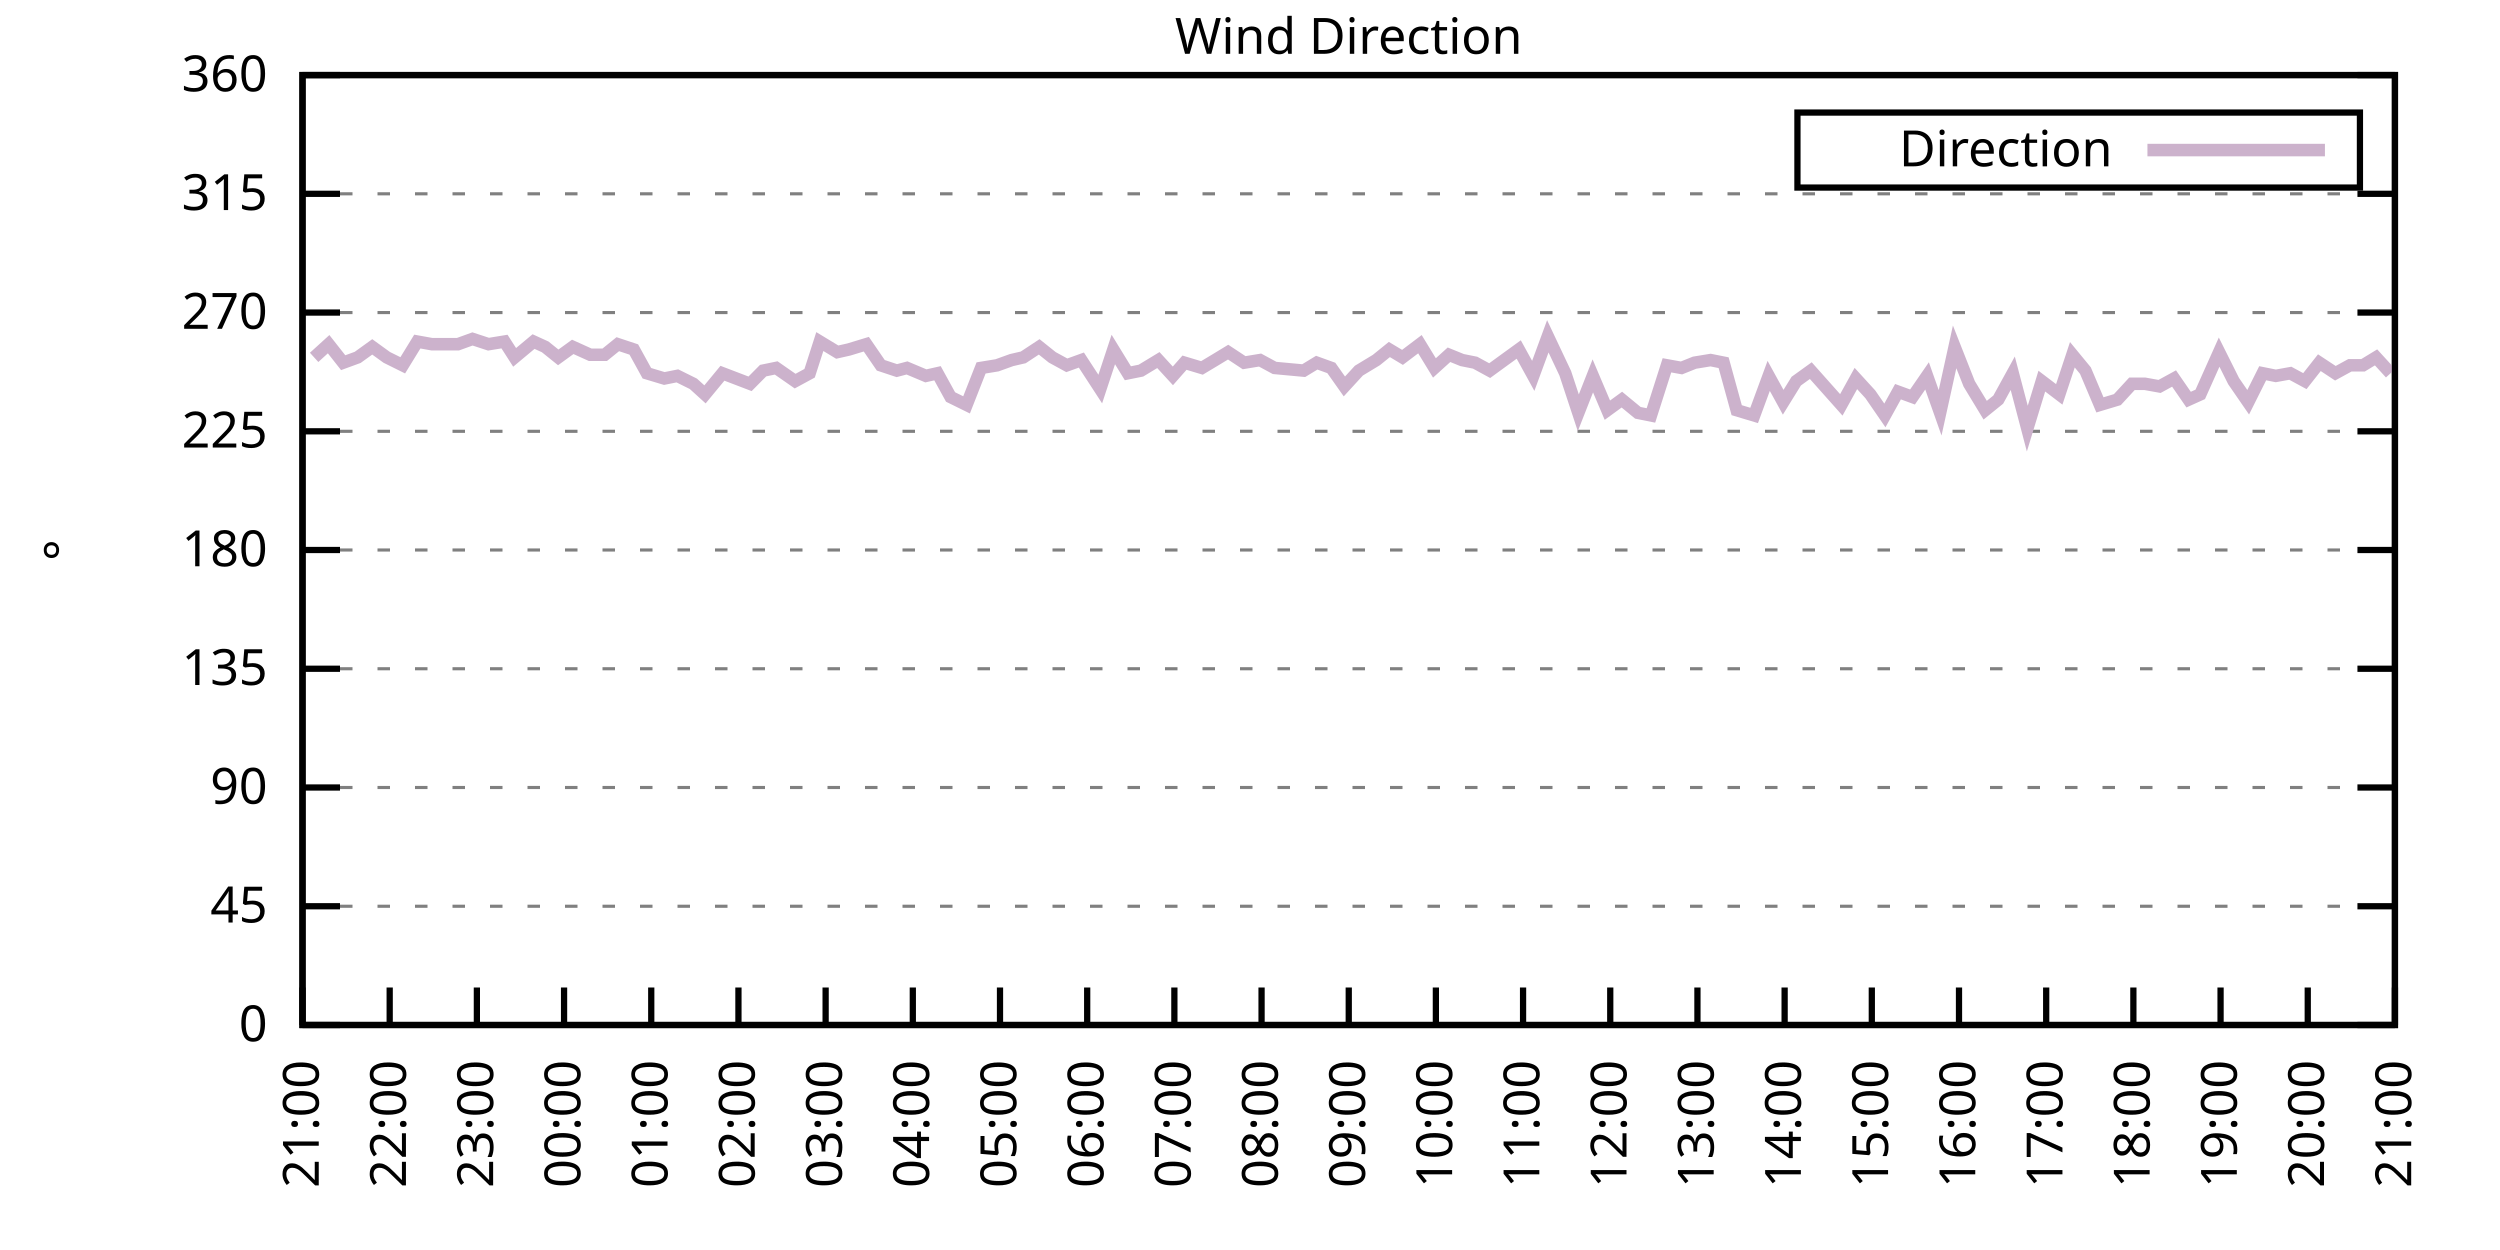
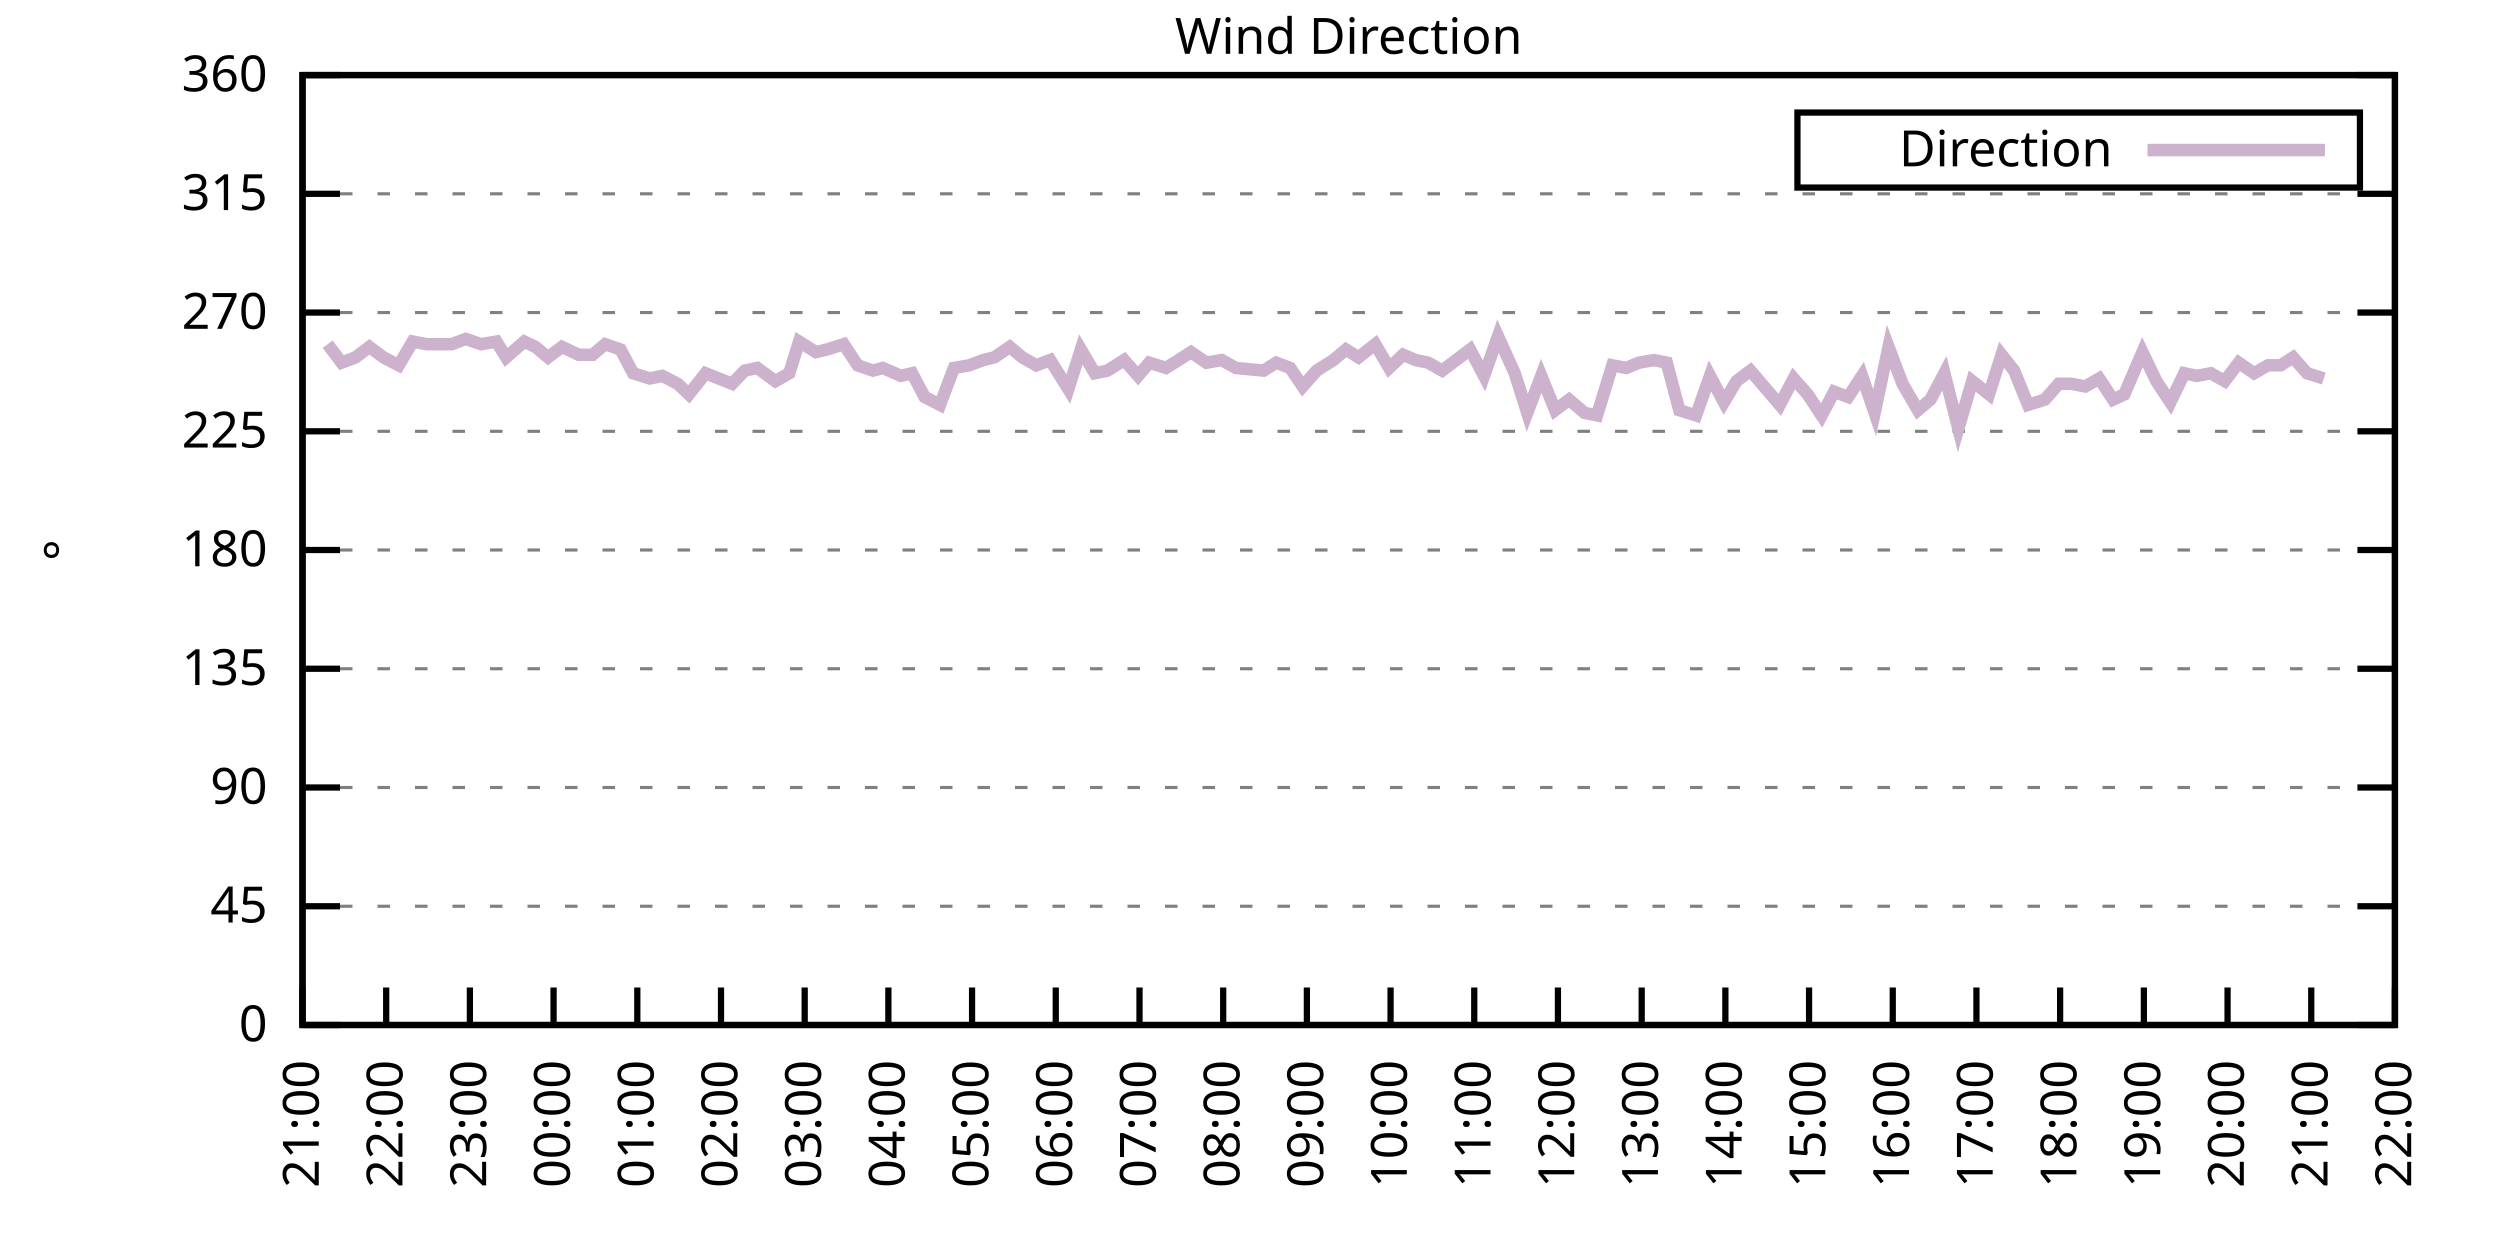
<svg xmlns="http://www.w3.org/2000/svg" xmlns:xlink="http://www.w3.org/1999/xlink" width="400" height="200" viewBox="0 0 400 200">
  <g id="gnuplot_canvas">
    <rect x="0" y="0" width="400" height="200" fill="none" />
    <defs>
      <circle id="gpDot" r="0.5" stroke-width="0.5" stroke="currentColor" />
      <path id="gpPt0" stroke-width="0.333" stroke="currentColor" d="M-1,0 h2 M0,-1 v2" />
      <path id="gpPt1" stroke-width="0.333" stroke="currentColor" d="M-1,-1 L1,1 M1,-1 L-1,1" />
      <path id="gpPt2" stroke-width="0.333" stroke="currentColor" d="M-1,0 L1,0 M0,-1 L0,1 M-1,-1 L1,1 M-1,1 L1,-1" />
      <rect id="gpPt3" stroke-width="0.333" stroke="currentColor" x="-1" y="-1" width="2" height="2" />
      <rect id="gpPt4" stroke-width="0.333" stroke="currentColor" fill="currentColor" x="-1" y="-1" width="2" height="2" />
      <circle id="gpPt5" stroke-width="0.333" stroke="currentColor" cx="0" cy="0" r="1" />
      <use xlink:href="#gpPt5" id="gpPt6" fill="currentColor" stroke="none" />
      <path id="gpPt7" stroke-width="0.333" stroke="currentColor" d="M0,-1.33 L-1.33,0.67 L1.33,0.67 z" />
      <use xlink:href="#gpPt7" id="gpPt8" fill="currentColor" stroke="none" />
      <use xlink:href="#gpPt7" id="gpPt9" stroke="currentColor" transform="rotate(180)" />
      <use xlink:href="#gpPt9" id="gpPt10" fill="currentColor" stroke="none" />
      <use xlink:href="#gpPt3" id="gpPt11" stroke="currentColor" transform="rotate(45)" />
      <use xlink:href="#gpPt11" id="gpPt12" fill="currentColor" stroke="none" />
      <path id="gpPt13" stroke-width="0.333" stroke="currentColor" d="M0,1.330 L1.265,0.411 L0.782,-1.067 L-0.782,-1.076 L-1.265,0.411 z" />
      <use xlink:href="#gpPt13" id="gpPt14" fill="currentColor" stroke="none" />
      <filter id="textbox" filterUnits="objectBoundingBox" x="0" y="0" height="1" width="1">
        <feFlood flood-color="white" flood-opacity="1" result="bgnd" />
        <feComposite in="SourceGraphic" in2="bgnd" operator="atop" />
      </filter>
      <filter id="greybox" filterUnits="objectBoundingBox" x="0" y="0" height="1" width="1">
        <feFlood flood-color="lightgrey" flood-opacity="1" result="grey" />
        <feComposite in="SourceGraphic" in2="grey" operator="atop" />
      </filter>
    </defs>
    <g fill="none" color="white" stroke="currentColor" stroke-width="1.00" stroke-linecap="butt" stroke-linejoin="miter">
</g>
    <g fill="none" color="black" stroke="currentColor" stroke-width="1.00" stroke-linecap="butt" stroke-linejoin="miter">
      <g stroke="none" shape-rendering="crispEdges">
        <polygon fill="rgb(255, 255, 255)" points="48.40,164.00 383.18,164.00 383.18,12.02 48.40,12.02 " />
      </g>
    </g>
    <g fill="none" color="black" stroke="currentColor" stroke-width="1.00" stroke-linecap="butt" stroke-linejoin="miter">
</g>
    <g fill="none" color="black" stroke="black" stroke-width="0.50" stroke-linecap="butt" stroke-linejoin="miter">
</g>
    <g fill="none" color="gray" stroke="currentColor" stroke-width="0.50" stroke-linecap="butt" stroke-linejoin="miter">
      <path stroke="gray" stroke-dasharray="2,4" class="gridline" d="M48.40,164.00 L383.19,164.00  " />
    </g>
    <g fill="none" color="gray" stroke="gray" stroke-width="1.00" stroke-linecap="butt" stroke-linejoin="miter">
</g>
    <g fill="none" color="black" stroke="currentColor" stroke-width="1.00" stroke-linecap="butt" stroke-linejoin="miter">
      <path stroke="black" d="M48.40,164.00 L54.40,164.00 M383.19,164.00 L377.19,164.00  " />
      <g transform="translate(42.80,166.60)" stroke="none" fill="black" font-family="Sans" font-size="8.00" text-anchor="end">
        <text>
          <tspan font-family="Sans"> 0</tspan>
        </text>
      </g>
    </g>
    <g fill="none" color="black" stroke="currentColor" stroke-width="1.00" stroke-linecap="butt" stroke-linejoin="miter">
</g>
    <g fill="none" color="black" stroke="black" stroke-width="0.50" stroke-linecap="butt" stroke-linejoin="miter">
</g>
    <g fill="none" color="gray" stroke="currentColor" stroke-width="0.50" stroke-linecap="butt" stroke-linejoin="miter">
      <path stroke="gray" stroke-dasharray="2,4" class="gridline" d="M48.40,145.00 L383.19,145.00  " />
    </g>
    <g fill="none" color="gray" stroke="gray" stroke-width="1.00" stroke-linecap="butt" stroke-linejoin="miter">
</g>
    <g fill="none" color="black" stroke="currentColor" stroke-width="1.00" stroke-linecap="butt" stroke-linejoin="miter">
      <path stroke="black" d="M48.40,145.00 L54.40,145.00 M383.19,145.00 L377.19,145.00  " />
      <g transform="translate(42.80,147.60)" stroke="none" fill="black" font-family="Sans" font-size="8.00" text-anchor="end">
        <text>
          <tspan font-family="Sans"> 45</tspan>
        </text>
      </g>
    </g>
    <g fill="none" color="black" stroke="currentColor" stroke-width="1.00" stroke-linecap="butt" stroke-linejoin="miter">
</g>
    <g fill="none" color="black" stroke="black" stroke-width="0.50" stroke-linecap="butt" stroke-linejoin="miter">
</g>
    <g fill="none" color="gray" stroke="currentColor" stroke-width="0.50" stroke-linecap="butt" stroke-linejoin="miter">
      <path stroke="gray" stroke-dasharray="2,4" class="gridline" d="M48.40,126.00 L383.19,126.00  " />
    </g>
    <g fill="none" color="gray" stroke="gray" stroke-width="1.00" stroke-linecap="butt" stroke-linejoin="miter">
</g>
    <g fill="none" color="black" stroke="currentColor" stroke-width="1.00" stroke-linecap="butt" stroke-linejoin="miter">
      <path stroke="black" d="M48.40,126.00 L54.40,126.00 M383.19,126.00 L377.19,126.00  " />
      <g transform="translate(42.80,128.60)" stroke="none" fill="black" font-family="Sans" font-size="8.00" text-anchor="end">
        <text>
          <tspan font-family="Sans"> 90</tspan>
        </text>
      </g>
    </g>
    <g fill="none" color="black" stroke="currentColor" stroke-width="1.00" stroke-linecap="butt" stroke-linejoin="miter">
</g>
    <g fill="none" color="black" stroke="black" stroke-width="0.50" stroke-linecap="butt" stroke-linejoin="miter">
</g>
    <g fill="none" color="gray" stroke="currentColor" stroke-width="0.50" stroke-linecap="butt" stroke-linejoin="miter">
      <path stroke="gray" stroke-dasharray="2,4" class="gridline" d="M48.40,107.00 L383.19,107.00  " />
    </g>
    <g fill="none" color="gray" stroke="gray" stroke-width="1.00" stroke-linecap="butt" stroke-linejoin="miter">
</g>
    <g fill="none" color="black" stroke="currentColor" stroke-width="1.00" stroke-linecap="butt" stroke-linejoin="miter">
      <path stroke="black" d="M48.40,107.00 L54.40,107.00 M383.19,107.00 L377.19,107.00  " />
      <g transform="translate(42.80,109.60)" stroke="none" fill="black" font-family="Sans" font-size="8.00" text-anchor="end">
        <text>
          <tspan font-family="Sans"> 135</tspan>
        </text>
      </g>
    </g>
    <g fill="none" color="black" stroke="currentColor" stroke-width="1.00" stroke-linecap="butt" stroke-linejoin="miter">
</g>
    <g fill="none" color="black" stroke="black" stroke-width="0.50" stroke-linecap="butt" stroke-linejoin="miter">
</g>
    <g fill="none" color="gray" stroke="currentColor" stroke-width="0.50" stroke-linecap="butt" stroke-linejoin="miter">
      <path stroke="gray" stroke-dasharray="2,4" class="gridline" d="M48.40,88.00 L383.19,88.00  " />
    </g>
    <g fill="none" color="gray" stroke="gray" stroke-width="1.00" stroke-linecap="butt" stroke-linejoin="miter">
</g>
    <g fill="none" color="black" stroke="currentColor" stroke-width="1.00" stroke-linecap="butt" stroke-linejoin="miter">
      <path stroke="black" d="M48.40,88.00 L54.40,88.00 M383.19,88.00 L377.19,88.00  " />
      <g transform="translate(42.80,90.60)" stroke="none" fill="black" font-family="Sans" font-size="8.00" text-anchor="end">
        <text>
          <tspan font-family="Sans"> 180</tspan>
        </text>
      </g>
    </g>
    <g fill="none" color="black" stroke="currentColor" stroke-width="1.00" stroke-linecap="butt" stroke-linejoin="miter">
</g>
    <g fill="none" color="black" stroke="black" stroke-width="0.50" stroke-linecap="butt" stroke-linejoin="miter">
</g>
    <g fill="none" color="gray" stroke="currentColor" stroke-width="0.50" stroke-linecap="butt" stroke-linejoin="miter">
      <path stroke="gray" stroke-dasharray="2,4" class="gridline" d="M48.40,69.01 L383.19,69.01  " />
    </g>
    <g fill="none" color="gray" stroke="gray" stroke-width="1.00" stroke-linecap="butt" stroke-linejoin="miter">
</g>
    <g fill="none" color="black" stroke="currentColor" stroke-width="1.00" stroke-linecap="butt" stroke-linejoin="miter">
      <path stroke="black" d="M48.40,69.01 L54.40,69.01 M383.19,69.01 L377.19,69.01  " />
      <g transform="translate(42.80,71.61)" stroke="none" fill="black" font-family="Sans" font-size="8.00" text-anchor="end">
        <text>
          <tspan font-family="Sans"> 225</tspan>
        </text>
      </g>
    </g>
    <g fill="none" color="black" stroke="currentColor" stroke-width="1.00" stroke-linecap="butt" stroke-linejoin="miter">
</g>
    <g fill="none" color="black" stroke="black" stroke-width="0.50" stroke-linecap="butt" stroke-linejoin="miter">
</g>
    <g fill="none" color="gray" stroke="currentColor" stroke-width="0.50" stroke-linecap="butt" stroke-linejoin="miter">
      <path stroke="gray" stroke-dasharray="2,4" class="gridline" d="M48.40,50.01 L383.19,50.01  " />
    </g>
    <g fill="none" color="gray" stroke="gray" stroke-width="1.00" stroke-linecap="butt" stroke-linejoin="miter">
</g>
    <g fill="none" color="black" stroke="currentColor" stroke-width="1.00" stroke-linecap="butt" stroke-linejoin="miter">
      <path stroke="black" d="M48.40,50.01 L54.40,50.01 M383.19,50.01 L377.19,50.01  " />
      <g transform="translate(42.80,52.61)" stroke="none" fill="black" font-family="Sans" font-size="8.00" text-anchor="end">
        <text>
          <tspan font-family="Sans"> 270</tspan>
        </text>
      </g>
    </g>
    <g fill="none" color="black" stroke="currentColor" stroke-width="1.00" stroke-linecap="butt" stroke-linejoin="miter">
</g>
    <g fill="none" color="black" stroke="black" stroke-width="0.50" stroke-linecap="butt" stroke-linejoin="miter">
</g>
    <g fill="none" color="gray" stroke="currentColor" stroke-width="0.50" stroke-linecap="butt" stroke-linejoin="miter">
      <path stroke="gray" stroke-dasharray="2,4" class="gridline" d="M48.40,31.01 L383.19,31.01  " />
    </g>
    <g fill="none" color="gray" stroke="gray" stroke-width="1.00" stroke-linecap="butt" stroke-linejoin="miter">
</g>
    <g fill="none" color="black" stroke="currentColor" stroke-width="1.00" stroke-linecap="butt" stroke-linejoin="miter">
      <path stroke="black" d="M48.40,31.01 L54.40,31.01 M383.19,31.01 L377.19,31.01  " />
      <g transform="translate(42.80,33.61)" stroke="none" fill="black" font-family="Sans" font-size="8.00" text-anchor="end">
        <text>
          <tspan font-family="Sans"> 315</tspan>
        </text>
      </g>
    </g>
    <g fill="none" color="black" stroke="currentColor" stroke-width="1.00" stroke-linecap="butt" stroke-linejoin="miter">
</g>
    <g fill="none" color="black" stroke="black" stroke-width="0.50" stroke-linecap="butt" stroke-linejoin="miter">
</g>
    <g fill="none" color="gray" stroke="currentColor" stroke-width="0.50" stroke-linecap="butt" stroke-linejoin="miter">
      <path stroke="gray" stroke-dasharray="2,4" class="gridline" d="M48.40,12.01 L383.19,12.01  " />
    </g>
    <g fill="none" color="gray" stroke="gray" stroke-width="1.00" stroke-linecap="butt" stroke-linejoin="miter">
</g>
    <g fill="none" color="black" stroke="currentColor" stroke-width="1.00" stroke-linecap="butt" stroke-linejoin="miter">
      <path stroke="black" d="M48.40,12.01 L54.40,12.01 M383.19,12.01 L377.19,12.01  " />
      <g transform="translate(42.80,14.61)" stroke="none" fill="black" font-family="Sans" font-size="8.00" text-anchor="end">
        <text>
          <tspan font-family="Sans"> 360</tspan>
        </text>
      </g>
    </g>
    <g fill="none" color="black" stroke="currentColor" stroke-width="1.00" stroke-linecap="butt" stroke-linejoin="miter">
      <path stroke="black" d="M48.40,164.00 L48.40,158.00  " />
      <g transform="translate(51.00,169.60) rotate(270.00)" stroke="none" fill="black" font-family="Sans" font-size="8.00" text-anchor="end">
        <text>
          <tspan font-family="Sans">21:00</tspan>
        </text>
      </g>
    </g>
    <g fill="none" color="black" stroke="currentColor" stroke-width="1.00" stroke-linecap="butt" stroke-linejoin="miter">
-       <path stroke="black" d="M62.35,164.00 L62.35,158.00  " />
-       <g transform="translate(64.95,169.60) rotate(270.00)" stroke="none" fill="black" font-family="Sans" font-size="8.00" text-anchor="end">
+       <path stroke="black" d="M61.79,164.00 L61.79,158.00  " />
+       <g transform="translate(64.39,169.60) rotate(270.00)" stroke="none" fill="black" font-family="Sans" font-size="8.00" text-anchor="end">
        <text>
          <tspan font-family="Sans">22:00</tspan>
        </text>
      </g>
    </g>
    <g fill="none" color="black" stroke="currentColor" stroke-width="1.00" stroke-linecap="butt" stroke-linejoin="miter">
-       <path stroke="black" d="M76.30,164.00 L76.30,158.00  " />
-       <g transform="translate(78.90,169.60) rotate(270.00)" stroke="none" fill="black" font-family="Sans" font-size="8.00" text-anchor="end">
+       <path stroke="black" d="M75.18,164.00 L75.18,158.00  " />
+       <g transform="translate(77.78,169.60) rotate(270.00)" stroke="none" fill="black" font-family="Sans" font-size="8.00" text-anchor="end">
        <text>
          <tspan font-family="Sans">23:00</tspan>
        </text>
      </g>
    </g>
    <g fill="none" color="black" stroke="currentColor" stroke-width="1.00" stroke-linecap="butt" stroke-linejoin="miter">
-       <path stroke="black" d="M90.25,164.00 L90.25,158.00  " />
-       <g transform="translate(92.85,169.60) rotate(270.00)" stroke="none" fill="black" font-family="Sans" font-size="8.00" text-anchor="end">
+       <path stroke="black" d="M88.57,164.00 L88.57,158.00  " />
+       <g transform="translate(91.17,169.60) rotate(270.00)" stroke="none" fill="black" font-family="Sans" font-size="8.00" text-anchor="end">
        <text>
          <tspan font-family="Sans">00:00</tspan>
        </text>
      </g>
    </g>
    <g fill="none" color="black" stroke="currentColor" stroke-width="1.00" stroke-linecap="butt" stroke-linejoin="miter">
-       <path stroke="black" d="M104.20,164.00 L104.20,158.00  " />
-       <g transform="translate(106.80,169.60) rotate(270.00)" stroke="none" fill="black" font-family="Sans" font-size="8.00" text-anchor="end">
+       <path stroke="black" d="M101.97,164.00 L101.97,158.00  " />
+       <g transform="translate(104.57,169.60) rotate(270.00)" stroke="none" fill="black" font-family="Sans" font-size="8.00" text-anchor="end">
        <text>
          <tspan font-family="Sans">01:00</tspan>
        </text>
      </g>
    </g>
    <g fill="none" color="black" stroke="currentColor" stroke-width="1.00" stroke-linecap="butt" stroke-linejoin="miter">
-       <path stroke="black" d="M118.15,164.00 L118.15,158.00  " />
-       <g transform="translate(120.75,169.60) rotate(270.00)" stroke="none" fill="black" font-family="Sans" font-size="8.00" text-anchor="end">
+       <path stroke="black" d="M115.36,164.00 L115.36,158.00  " />
+       <g transform="translate(117.96,169.60) rotate(270.00)" stroke="none" fill="black" font-family="Sans" font-size="8.00" text-anchor="end">
        <text>
          <tspan font-family="Sans">02:00</tspan>
        </text>
      </g>
    </g>
    <g fill="none" color="black" stroke="currentColor" stroke-width="1.00" stroke-linecap="butt" stroke-linejoin="miter">
-       <path stroke="black" d="M132.10,164.00 L132.10,158.00  " />
-       <g transform="translate(134.70,169.60) rotate(270.00)" stroke="none" fill="black" font-family="Sans" font-size="8.00" text-anchor="end">
+       <path stroke="black" d="M128.75,164.00 L128.75,158.00  " />
+       <g transform="translate(131.35,169.60) rotate(270.00)" stroke="none" fill="black" font-family="Sans" font-size="8.00" text-anchor="end">
        <text>
          <tspan font-family="Sans">03:00</tspan>
        </text>
      </g>
    </g>
    <g fill="none" color="black" stroke="currentColor" stroke-width="1.00" stroke-linecap="butt" stroke-linejoin="miter">
-       <path stroke="black" d="M146.05,164.00 L146.05,158.00  " />
-       <g transform="translate(148.65,169.60) rotate(270.00)" stroke="none" fill="black" font-family="Sans" font-size="8.00" text-anchor="end">
+       <path stroke="black" d="M142.14,164.00 L142.14,158.00  " />
+       <g transform="translate(144.74,169.60) rotate(270.00)" stroke="none" fill="black" font-family="Sans" font-size="8.00" text-anchor="end">
        <text>
          <tspan font-family="Sans">04:00</tspan>
        </text>
      </g>
    </g>
    <g fill="none" color="black" stroke="currentColor" stroke-width="1.00" stroke-linecap="butt" stroke-linejoin="miter">
-       <path stroke="black" d="M160.00,164.00 L160.00,158.00  " />
-       <g transform="translate(162.60,169.60) rotate(270.00)" stroke="none" fill="black" font-family="Sans" font-size="8.00" text-anchor="end">
+       <path stroke="black" d="M155.53,164.00 L155.53,158.00  " />
+       <g transform="translate(158.13,169.60) rotate(270.00)" stroke="none" fill="black" font-family="Sans" font-size="8.00" text-anchor="end">
        <text>
          <tspan font-family="Sans">05:00</tspan>
        </text>
      </g>
    </g>
    <g fill="none" color="black" stroke="currentColor" stroke-width="1.00" stroke-linecap="butt" stroke-linejoin="miter">
-       <path stroke="black" d="M173.95,164.00 L173.95,158.00  " />
-       <g transform="translate(176.55,169.60) rotate(270.00)" stroke="none" fill="black" font-family="Sans" font-size="8.00" text-anchor="end">
+       <path stroke="black" d="M168.92,164.00 L168.92,158.00  " />
+       <g transform="translate(171.52,169.60) rotate(270.00)" stroke="none" fill="black" font-family="Sans" font-size="8.00" text-anchor="end">
        <text>
          <tspan font-family="Sans">06:00</tspan>
        </text>
      </g>
    </g>
    <g fill="none" color="black" stroke="currentColor" stroke-width="1.00" stroke-linecap="butt" stroke-linejoin="miter">
-       <path stroke="black" d="M187.90,164.00 L187.90,158.00  " />
-       <g transform="translate(190.50,169.60) rotate(270.00)" stroke="none" fill="black" font-family="Sans" font-size="8.00" text-anchor="end">
+       <path stroke="black" d="M182.32,164.00 L182.32,158.00  " />
+       <g transform="translate(184.92,169.60) rotate(270.00)" stroke="none" fill="black" font-family="Sans" font-size="8.00" text-anchor="end">
        <text>
          <tspan font-family="Sans">07:00</tspan>
        </text>
      </g>
    </g>
    <g fill="none" color="black" stroke="currentColor" stroke-width="1.00" stroke-linecap="butt" stroke-linejoin="miter">
-       <path stroke="black" d="M201.85,164.00 L201.85,158.00  " />
-       <g transform="translate(204.45,169.60) rotate(270.00)" stroke="none" fill="black" font-family="Sans" font-size="8.00" text-anchor="end">
+       <path stroke="black" d="M195.71,164.00 L195.71,158.00  " />
+       <g transform="translate(198.31,169.60) rotate(270.00)" stroke="none" fill="black" font-family="Sans" font-size="8.00" text-anchor="end">
        <text>
          <tspan font-family="Sans">08:00</tspan>
        </text>
      </g>
    </g>
    <g fill="none" color="black" stroke="currentColor" stroke-width="1.00" stroke-linecap="butt" stroke-linejoin="miter">
-       <path stroke="black" d="M215.80,164.00 L215.80,158.00  " />
-       <g transform="translate(218.40,169.60) rotate(270.00)" stroke="none" fill="black" font-family="Sans" font-size="8.00" text-anchor="end">
+       <path stroke="black" d="M209.10,164.00 L209.10,158.00  " />
+       <g transform="translate(211.70,169.60) rotate(270.00)" stroke="none" fill="black" font-family="Sans" font-size="8.00" text-anchor="end">
        <text>
          <tspan font-family="Sans">09:00</tspan>
        </text>
      </g>
    </g>
    <g fill="none" color="black" stroke="currentColor" stroke-width="1.00" stroke-linecap="butt" stroke-linejoin="miter">
-       <path stroke="black" d="M229.74,164.00 L229.74,158.00  " />
-       <g transform="translate(232.34,169.60) rotate(270.00)" stroke="none" fill="black" font-family="Sans" font-size="8.00" text-anchor="end">
+       <path stroke="black" d="M222.49,164.00 L222.49,158.00  " />
+       <g transform="translate(225.09,169.60) rotate(270.00)" stroke="none" fill="black" font-family="Sans" font-size="8.00" text-anchor="end">
        <text>
          <tspan font-family="Sans">10:00</tspan>
        </text>
      </g>
    </g>
    <g fill="none" color="black" stroke="currentColor" stroke-width="1.00" stroke-linecap="butt" stroke-linejoin="miter">
-       <path stroke="black" d="M243.69,164.00 L243.69,158.00  " />
-       <g transform="translate(246.29,169.60) rotate(270.00)" stroke="none" fill="black" font-family="Sans" font-size="8.00" text-anchor="end">
+       <path stroke="black" d="M235.88,164.00 L235.88,158.00  " />
+       <g transform="translate(238.48,169.60) rotate(270.00)" stroke="none" fill="black" font-family="Sans" font-size="8.00" text-anchor="end">
        <text>
          <tspan font-family="Sans">11:00</tspan>
        </text>
      </g>
    </g>
    <g fill="none" color="black" stroke="currentColor" stroke-width="1.00" stroke-linecap="butt" stroke-linejoin="miter">
-       <path stroke="black" d="M257.64,164.00 L257.64,158.00  " />
-       <g transform="translate(260.24,169.60) rotate(270.00)" stroke="none" fill="black" font-family="Sans" font-size="8.00" text-anchor="end">
+       <path stroke="black" d="M249.27,164.00 L249.27,158.00  " />
+       <g transform="translate(251.87,169.60) rotate(270.00)" stroke="none" fill="black" font-family="Sans" font-size="8.00" text-anchor="end">
        <text>
          <tspan font-family="Sans">12:00</tspan>
        </text>
      </g>
    </g>
    <g fill="none" color="black" stroke="currentColor" stroke-width="1.00" stroke-linecap="butt" stroke-linejoin="miter">
-       <path stroke="black" d="M271.59,164.00 L271.59,158.00  " />
-       <g transform="translate(274.19,169.60) rotate(270.00)" stroke="none" fill="black" font-family="Sans" font-size="8.00" text-anchor="end">
+       <path stroke="black" d="M262.67,164.00 L262.67,158.00  " />
+       <g transform="translate(265.27,169.60) rotate(270.00)" stroke="none" fill="black" font-family="Sans" font-size="8.00" text-anchor="end">
        <text>
          <tspan font-family="Sans">13:00</tspan>
        </text>
      </g>
    </g>
    <g fill="none" color="black" stroke="currentColor" stroke-width="1.00" stroke-linecap="butt" stroke-linejoin="miter">
-       <path stroke="black" d="M285.54,164.00 L285.54,158.00  " />
-       <g transform="translate(288.14,169.60) rotate(270.00)" stroke="none" fill="black" font-family="Sans" font-size="8.00" text-anchor="end">
+       <path stroke="black" d="M276.06,164.00 L276.06,158.00  " />
+       <g transform="translate(278.66,169.60) rotate(270.00)" stroke="none" fill="black" font-family="Sans" font-size="8.00" text-anchor="end">
        <text>
          <tspan font-family="Sans">14:00</tspan>
        </text>
      </g>
    </g>
    <g fill="none" color="black" stroke="currentColor" stroke-width="1.00" stroke-linecap="butt" stroke-linejoin="miter">
-       <path stroke="black" d="M299.49,164.00 L299.49,158.00  " />
-       <g transform="translate(302.09,169.60) rotate(270.00)" stroke="none" fill="black" font-family="Sans" font-size="8.00" text-anchor="end">
+       <path stroke="black" d="M289.45,164.00 L289.45,158.00  " />
+       <g transform="translate(292.05,169.60) rotate(270.00)" stroke="none" fill="black" font-family="Sans" font-size="8.00" text-anchor="end">
        <text>
          <tspan font-family="Sans">15:00</tspan>
        </text>
      </g>
    </g>
    <g fill="none" color="black" stroke="currentColor" stroke-width="1.00" stroke-linecap="butt" stroke-linejoin="miter">
-       <path stroke="black" d="M313.44,164.00 L313.44,158.00  " />
-       <g transform="translate(316.04,169.60) rotate(270.00)" stroke="none" fill="black" font-family="Sans" font-size="8.00" text-anchor="end">
+       <path stroke="black" d="M302.84,164.00 L302.84,158.00  " />
+       <g transform="translate(305.44,169.60) rotate(270.00)" stroke="none" fill="black" font-family="Sans" font-size="8.00" text-anchor="end">
        <text>
          <tspan font-family="Sans">16:00</tspan>
        </text>
      </g>
    </g>
    <g fill="none" color="black" stroke="currentColor" stroke-width="1.00" stroke-linecap="butt" stroke-linejoin="miter">
-       <path stroke="black" d="M327.39,164.00 L327.39,158.00  " />
-       <g transform="translate(329.99,169.60) rotate(270.00)" stroke="none" fill="black" font-family="Sans" font-size="8.00" text-anchor="end">
+       <path stroke="black" d="M316.23,164.00 L316.23,158.00  " />
+       <g transform="translate(318.83,169.60) rotate(270.00)" stroke="none" fill="black" font-family="Sans" font-size="8.00" text-anchor="end">
        <text>
          <tspan font-family="Sans">17:00</tspan>
        </text>
      </g>
    </g>
    <g fill="none" color="black" stroke="currentColor" stroke-width="1.00" stroke-linecap="butt" stroke-linejoin="miter">
-       <path stroke="black" d="M341.34,164.00 L341.34,158.00  " />
-       <g transform="translate(343.94,169.60) rotate(270.00)" stroke="none" fill="black" font-family="Sans" font-size="8.00" text-anchor="end">
+       <path stroke="black" d="M329.62,164.00 L329.62,158.00  " />
+       <g transform="translate(332.22,169.60) rotate(270.00)" stroke="none" fill="black" font-family="Sans" font-size="8.00" text-anchor="end">
        <text>
          <tspan font-family="Sans">18:00</tspan>
        </text>
      </g>
    </g>
    <g fill="none" color="black" stroke="currentColor" stroke-width="1.00" stroke-linecap="butt" stroke-linejoin="miter">
-       <path stroke="black" d="M355.29,164.00 L355.29,158.00  " />
-       <g transform="translate(357.89,169.60) rotate(270.00)" stroke="none" fill="black" font-family="Sans" font-size="8.00" text-anchor="end">
+       <path stroke="black" d="M343.02,164.00 L343.02,158.00  " />
+       <g transform="translate(345.62,169.60) rotate(270.00)" stroke="none" fill="black" font-family="Sans" font-size="8.00" text-anchor="end">
        <text>
          <tspan font-family="Sans">19:00</tspan>
        </text>
      </g>
    </g>
    <g fill="none" color="black" stroke="currentColor" stroke-width="1.00" stroke-linecap="butt" stroke-linejoin="miter">
-       <path stroke="black" d="M369.24,164.00 L369.24,158.00  " />
-       <g transform="translate(371.84,169.60) rotate(270.00)" stroke="none" fill="black" font-family="Sans" font-size="8.00" text-anchor="end">
+       <path stroke="black" d="M356.41,164.00 L356.41,158.00  " />
+       <g transform="translate(359.01,169.60) rotate(270.00)" stroke="none" fill="black" font-family="Sans" font-size="8.00" text-anchor="end">
        <text>
          <tspan font-family="Sans">20:00</tspan>
+         </text>
+       </g>
+     </g>
+     <g fill="none" color="black" stroke="currentColor" stroke-width="1.00" stroke-linecap="butt" stroke-linejoin="miter">
+       <path stroke="black" d="M369.80,164.00 L369.80,158.00  " />
+       <g transform="translate(372.40,169.60) rotate(270.00)" stroke="none" fill="black" font-family="Sans" font-size="8.00" text-anchor="end">
+         <text>
+           <tspan font-family="Sans">21:00</tspan>
        </text>
      </g>
    </g>
    <g fill="none" color="black" stroke="currentColor" stroke-width="1.00" stroke-linecap="butt" stroke-linejoin="miter">
      <path stroke="black" d="M383.19,164.00 L383.19,158.00  " />
      <g transform="translate(385.79,169.60) rotate(270.00)" stroke="none" fill="black" font-family="Sans" font-size="8.00" text-anchor="end">
        <text>
-           <tspan font-family="Sans">21:00</tspan>
+           <tspan font-family="Sans">22:00</tspan>
        </text>
      </g>
    </g>
    <g fill="none" color="black" stroke="currentColor" stroke-width="1.00" stroke-linecap="butt" stroke-linejoin="miter">
</g>
    <g fill="none" color="black" stroke="currentColor" stroke-width="1.00" stroke-linecap="butt" stroke-linejoin="miter">
      <path stroke="black" d="M48.40,12.01 L48.40,164.00 L383.19,164.00 L383.19,12.01 L48.40,12.01 Z  " />
    </g>
    <g fill="none" color="black" stroke="currentColor" stroke-width="1.00" stroke-linecap="butt" stroke-linejoin="miter">
</g>
    <g fill="none" color="black" stroke="currentColor" stroke-width="1.00" stroke-linecap="butt" stroke-linejoin="miter">
      <path stroke="black" d="M287.59,30.01 L287.59,18.01 L377.59,18.01 L377.59,30.01 L287.59,30.01 Z  " />
    </g>
    <g id="Wind_direction_plot_1">
      <g fill="none" color="white" stroke="black" stroke-width="2.00" stroke-linecap="butt" stroke-linejoin="miter">
</g>
      <g fill="none" color="black" stroke="currentColor" stroke-width="2.00" stroke-linecap="butt" stroke-linejoin="miter">
        <g transform="translate(337.99,26.61)" stroke="none" fill="black" font-family="Sans" font-size="8.00" text-anchor="end">
          <text>
            <tspan font-family="Sans">Direction</tspan>
          </text>
        </g>
      </g>
      <g fill="none" color="black" stroke="currentColor" stroke-width="2.00" stroke-linecap="butt" stroke-linejoin="miter">
-         <path stroke="rgb(204, 178, 204)" d="M343.59,24.01 L371.99,24.01 M50.26,57.18 L52.58,55.07 L54.91,58.03 L57.23,57.18 L59.56,55.50 L61.88,57.18   L64.44,58.45 L66.77,54.65 L69.09,55.07 L71.18,55.07 L73.28,55.07 L75.60,54.23 L78.16,55.07 L80.72,54.65   L82.34,57.18 L85.37,54.65 L87.23,55.50 L89.32,57.18 L91.64,55.50 L94.43,56.76 L96.76,56.76 L98.85,55.07   L101.41,55.92 L103.50,59.72 L106.29,60.56 L108.38,60.14 L110.94,61.41 L112.80,63.10 L115.59,59.72 L120.01,61.41   L122.10,59.30 L124.19,58.87 L127.22,60.98 L129.54,59.72 L131.17,54.65 L133.96,56.34 L135.82,55.92 L138.61,55.07   L140.93,58.45 L143.49,59.30 L145.12,58.87 L148.14,60.14 L150.00,59.72 L152.09,63.52 L154.65,64.78 L156.97,58.87   L159.53,58.45 L161.86,57.61 L163.72,57.18 L166.27,55.50 L168.37,57.18 L170.69,58.45 L173.02,57.61 L176.04,62.25   L178.13,55.92 L180.46,59.72 L182.55,59.30 L185.34,57.61 L187.66,60.14 L189.52,58.03 L192.31,58.87 L194.41,57.61   L196.50,56.34 L199.06,58.03 L201.61,57.61 L203.94,58.87 L208.59,59.30 L210.68,58.03 L213.01,58.87 L215.10,61.83   L217.42,59.30 L220.21,57.61 L222.30,55.92 L224.40,57.18 L227.19,55.07 L229.51,58.87 L231.84,56.76 L233.93,57.61   L236.02,58.03 L238.35,59.30 L240.67,57.61 L243.00,55.92 L245.32,60.14 L247.65,53.81 L250.44,59.72 L252.53,66.05   L254.85,60.14 L257.18,65.63 L259.50,63.94 L262.06,66.05 L264.15,66.47 L266.71,58.45 L269.04,58.87 L271.13,58.03   L273.69,57.61 L275.78,58.03 L277.87,65.63 L280.66,66.47 L282.99,60.14 L285.31,64.36 L287.40,60.98 L289.73,59.30   L294.61,64.78 L296.94,60.56 L299.26,63.10 L301.58,66.47 L303.68,62.67 L306.00,63.52 L308.33,60.14 L310.42,66.05   L312.74,55.50 L315.07,61.41 L317.63,65.63 L319.72,63.94 L322.04,59.72 L324.37,68.58 L326.69,60.98 L329.48,63.10   L331.58,56.76 L333.67,59.30 L335.99,64.78 L338.78,63.94 L341.11,61.41 L343.20,61.41 L345.53,61.83 L347.85,60.56   L350.18,63.94 L352.04,63.10 L355.06,56.34 L357.38,60.98 L359.71,64.36 L362.03,59.72 L364.13,60.14 L366.45,59.72   L368.78,60.98 L371.10,58.03 L373.66,59.72 L375.98,58.45 L378.08,58.45 L380.17,57.18 L382.49,59.72  " />
+         <path stroke="rgb(204, 178, 204)" d="M343.59,24.01 L371.99,24.01 M52.42,55.07 L54.65,58.03 L56.88,57.18 L59.11,55.50 L61.35,57.18 L63.80,58.45   L66.03,54.65 L68.26,55.07 L70.27,55.07 L72.28,55.07 L74.51,54.23 L76.97,55.07 L79.42,54.65 L80.99,57.18   L83.89,54.65 L85.67,55.50 L87.68,57.18 L89.91,55.50 L92.59,56.76 L94.82,56.76 L96.83,55.07 L99.29,55.92   L101.30,59.72 L103.98,60.56 L105.98,60.14 L108.44,61.41 L110.22,63.10 L112.90,59.72 L117.14,61.41 L119.15,59.30   L121.16,58.87 L124.06,60.98 L126.29,59.72 L127.86,54.65 L130.54,56.34 L132.32,55.92 L135.00,55.07 L137.23,58.45   L139.69,59.30 L141.25,58.87 L144.15,60.14 L145.94,59.72 L147.94,63.52 L150.40,64.78 L152.63,58.87 L155.09,58.45   L157.32,57.61 L159.10,57.18 L161.56,55.50 L163.57,57.18 L165.80,58.45 L168.03,57.61 L170.93,62.25 L172.94,55.92   L175.17,59.72 L177.18,59.30 L179.86,57.61 L182.09,60.14 L183.88,58.03 L186.56,58.87 L188.57,57.61 L190.57,56.34   L193.03,58.03 L195.48,57.61 L197.72,58.87 L202.18,59.30 L204.19,58.03 L206.42,58.87 L208.43,61.83 L210.66,59.30   L213.34,57.61 L215.35,55.92 L217.36,57.18 L220.04,55.07 L222.27,58.87 L224.50,56.76 L226.51,57.61 L228.52,58.03   L230.75,59.30 L232.98,57.61 L235.21,55.92 L237.44,60.14 L239.68,53.81 L242.36,59.72 L244.36,66.05 L246.60,60.14   L248.83,65.63 L251.06,63.94 L253.51,66.05 L255.52,66.47 L257.98,58.45 L260.21,58.87 L262.22,58.03 L264.67,57.61   L266.68,58.03 L268.69,65.63 L271.37,66.47 L273.60,60.14 L275.83,64.36 L277.84,60.98 L280.07,59.30 L284.76,64.78   L286.99,60.56 L289.23,63.10 L291.46,66.47 L293.47,62.67 L295.70,63.52 L297.93,60.14 L299.94,66.05 L302.17,55.50   L304.40,61.41 L306.86,65.63 L308.87,63.94 L311.10,59.72 L313.33,68.58 L315.56,60.98 L318.24,63.10 L320.25,56.76   L322.26,59.30 L324.49,64.78 L327.17,63.94 L329.40,61.41 L331.41,61.41 L333.64,61.83 L335.87,60.56 L338.10,63.94   L339.89,63.10 L342.79,56.34 L345.02,60.98 L347.26,64.36 L349.49,59.72 L351.50,60.14 L353.73,59.72 L355.96,60.98   L358.19,58.03 L360.65,59.72 L362.88,58.45 L364.89,58.45 L366.90,57.18 L369.13,59.72 L371.81,60.56  " />
      </g>
    </g>
    <g fill="none" color="black" stroke="currentColor" stroke-width="2.00" stroke-linecap="butt" stroke-linejoin="miter">
</g>
    <g fill="none" color="black" stroke="black" stroke-width="1.00" stroke-linecap="butt" stroke-linejoin="miter">
</g>
    <g fill="none" color="black" stroke="currentColor" stroke-width="1.00" stroke-linecap="butt" stroke-linejoin="miter">
      <path stroke="black" d="M48.40,12.01 L48.40,164.00 L383.19,164.00 L383.19,12.01 L48.40,12.01 Z  " />
      <g transform="translate(12.80,88.01) rotate(270.00)" stroke="none" fill="black" font-family="Sans" font-size="8.00" text-anchor="middle">
        <text>
          <tspan font-family="Sans">°</tspan>
        </text>
      </g>
    </g>
    <g fill="none" color="black" stroke="currentColor" stroke-width="1.00" stroke-linecap="butt" stroke-linejoin="miter">
</g>
    <g fill="none" color="black" stroke="currentColor" stroke-width="1.00" stroke-linecap="butt" stroke-linejoin="miter">
      <g transform="translate(215.79,8.61)" stroke="none" fill="black" font-family="Sans" font-size="8.00" text-anchor="middle">
        <text>
          <tspan font-family="Sans">Wind Direction</tspan>
        </text>
      </g>
    </g>
    <g fill="none" color="black" stroke="currentColor" stroke-width="1.00" stroke-linecap="butt" stroke-linejoin="miter">
</g>
  </g>
</svg>
